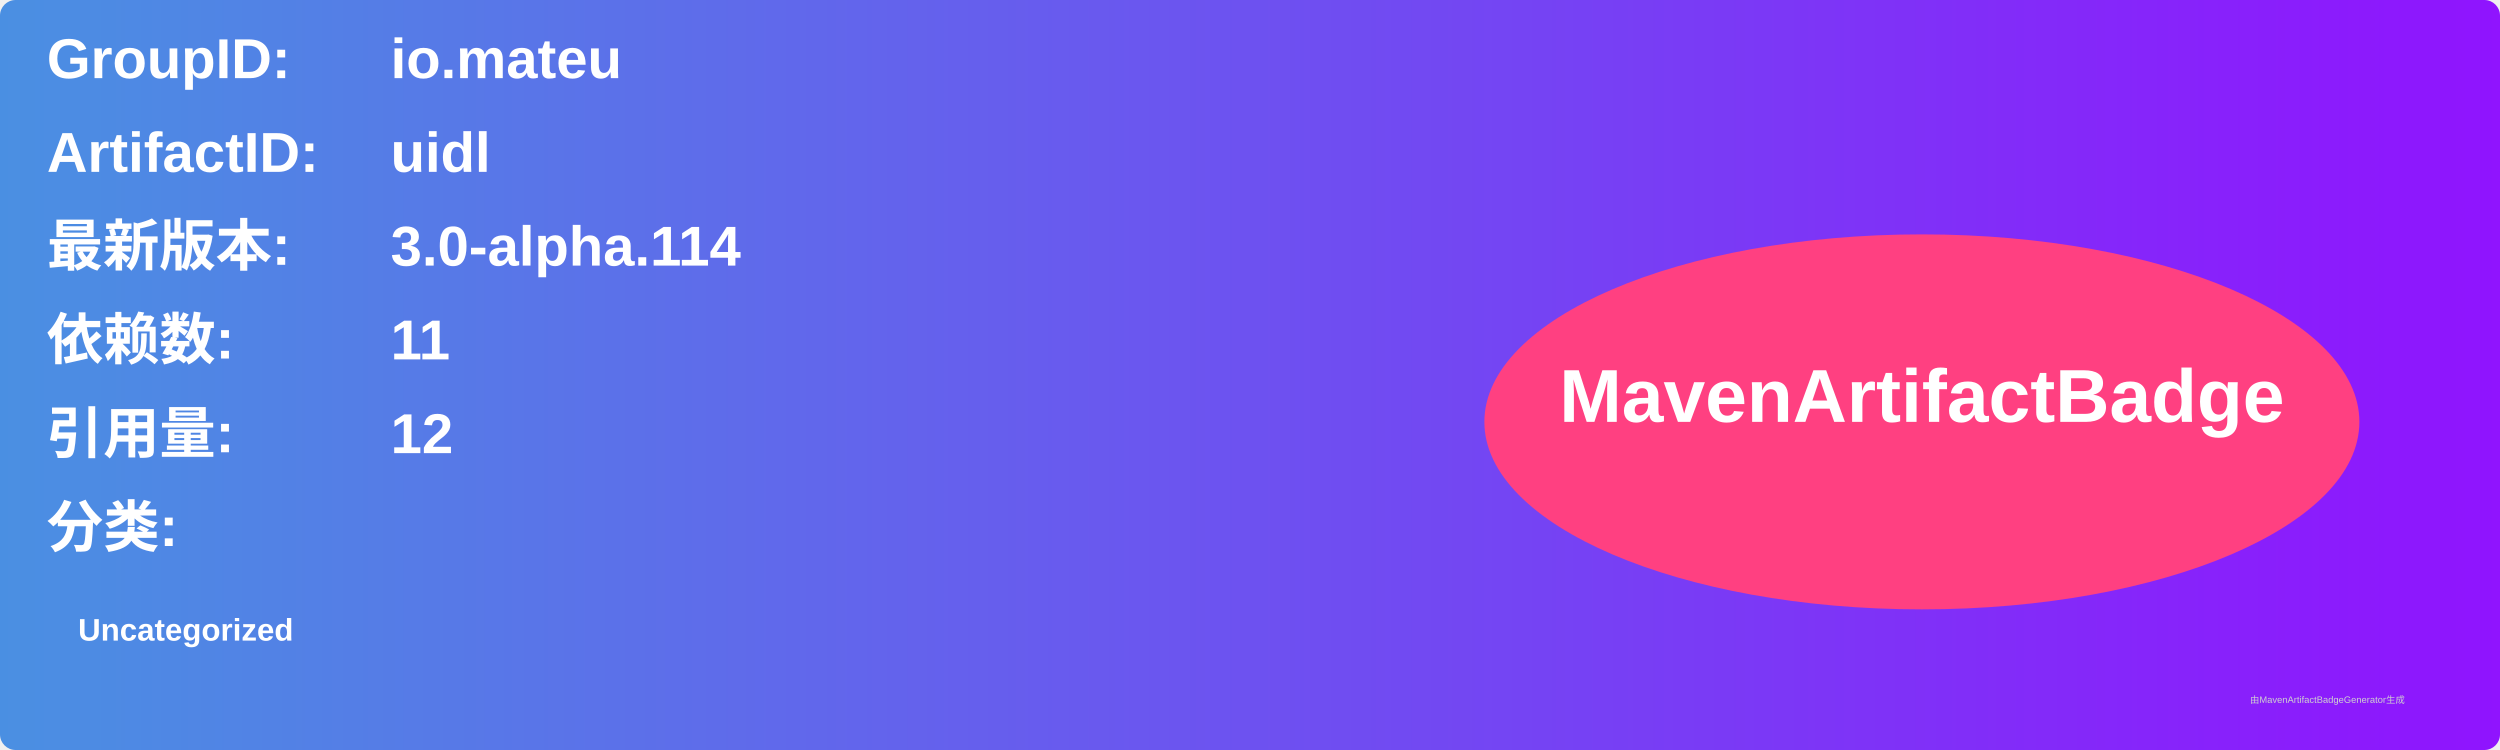
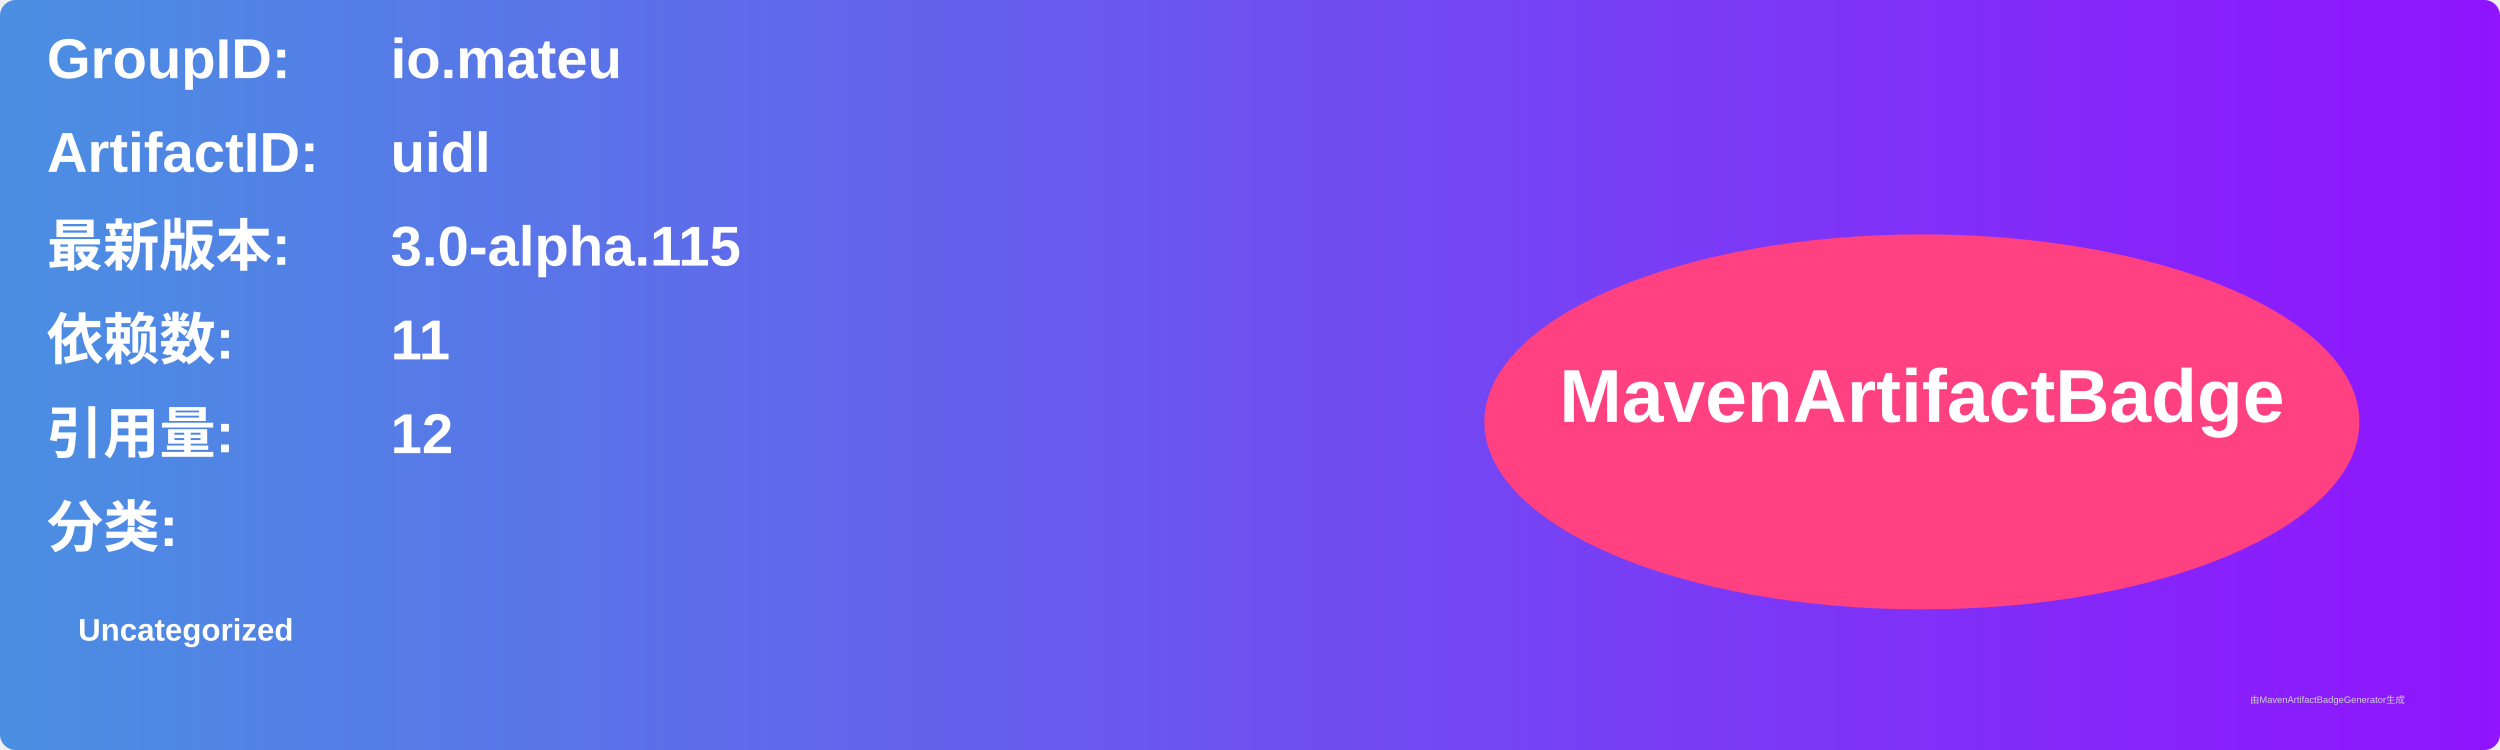
<svg xmlns="http://www.w3.org/2000/svg" width="800" height="240" viewBox="0 0 800 240">
  <linearGradient id="grad" x1="0%" y1="0%" x2="100%" y2="0%">
    <stop offset="0%" stop-color="#4a90e2" />
    <stop offset="100%" stop-color="#9013fe" />
  </linearGradient>
  <rect width="100%" height="100%" rx="5" ry="5" fill="url(#grad)" />
  <g transform="translate(15, 15)">
    <text x="0" y="10" font-family="Arial" font-size="18" fill="white" font-weight="bold" width="260">GroupID:</text>
    <text x="110" y="10" font-family="Arial" font-size="18" fill="white" font-weight="bold" width="460">io.mateu</text>
    <text x="0" y="40" font-family="Arial" font-size="18" fill="white" font-weight="bold" width="260">ArtifactID:</text>
    <text x="110" y="40" font-family="Arial" font-size="18" fill="white" font-weight="bold" width="460">uidl</text>
    <text x="0" y="70" font-family="Arial" font-size="18" fill="white" font-weight="bold">最新版本:</text>
    <text x="110" y="70" font-family="Arial" font-size="18" fill="white" font-weight="bold">
-       <tspan font-weight="bold">3.0-alpha.114</tspan>
+       <tspan font-weight="bold">3.0-alpha.115</tspan>
    </text>
    <text x="0" y="100" font-family="Arial" font-size="18" fill="white" font-weight="bold">依赖数: </text>
    <text x="110" y="100" font-family="Arial" font-size="18" fill="white">
      <tspan font-weight="bold">11</tspan>
    </text>
    <text x="0" y="130" font-family="Arial" font-size="18" fill="white" font-weight="bold">引用量: </text>
    <text x="110" y="130" font-family="Arial" font-size="18" fill="white">
      <tspan font-weight="bold">12</tspan>
    </text>
    <text x="0" y="160" font-family="Arial" font-size="18" fill="white" font-weight="bold">分类:</text>
    <text x="10" y="190" font-family="Arial" font-size="10" fill="white">
      <tspan font-weight="bold">Uncategorized</tspan>
    </text>
    <ellipse cx="600" cy="120" rx="140" ry="60" fill="#ff4081" />
    <text x="600" y="120" text-anchor="middle" font-family="Arial" font-size="24" fill="white" font-weight="bold">MavenArtifactBadge</text>
  </g>
  <text x="720" y="225" font-family="Arial" font-size="3" fill="#d0d0d0">由MavenArtifactBadgeGenerator生成</text>
</svg>
